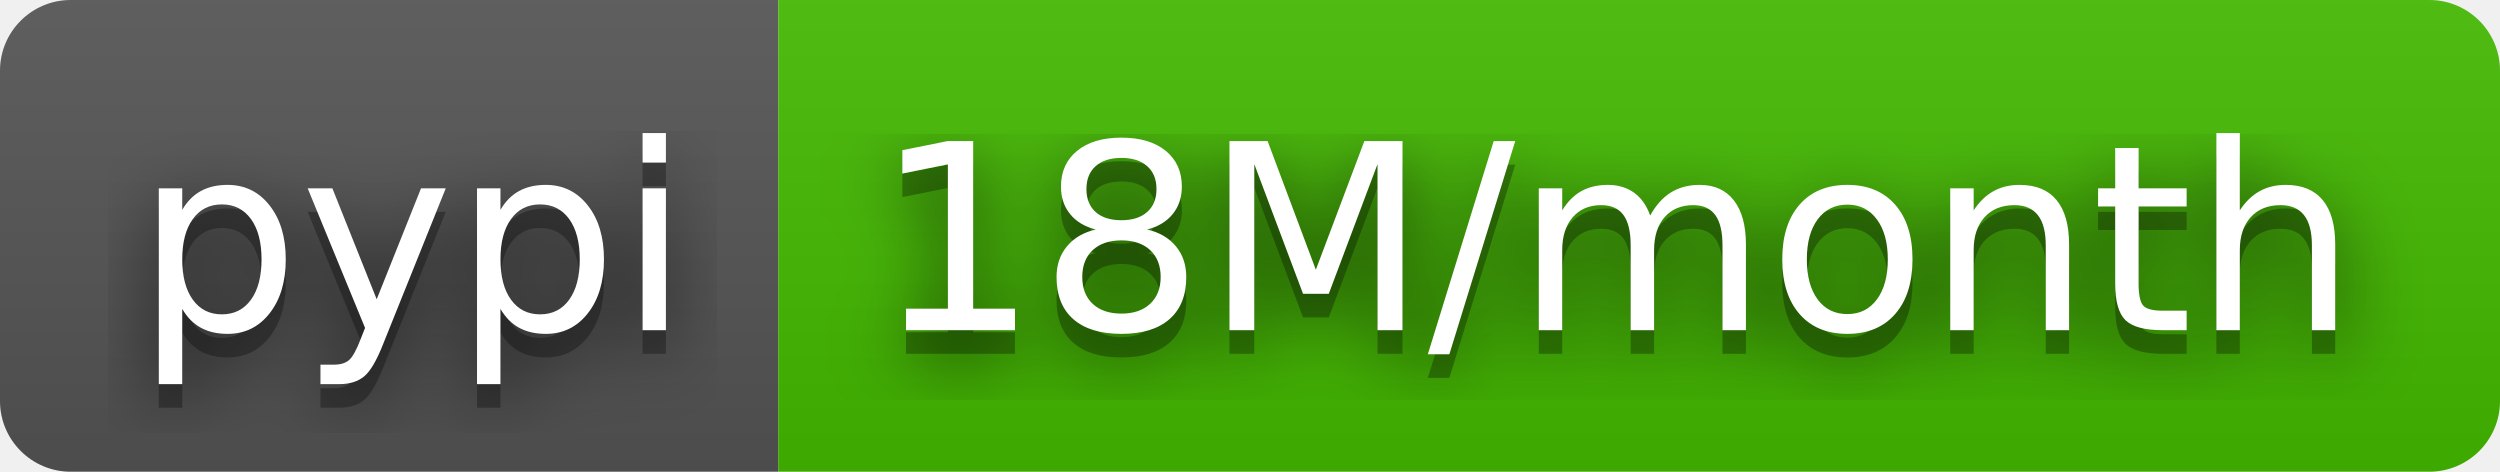
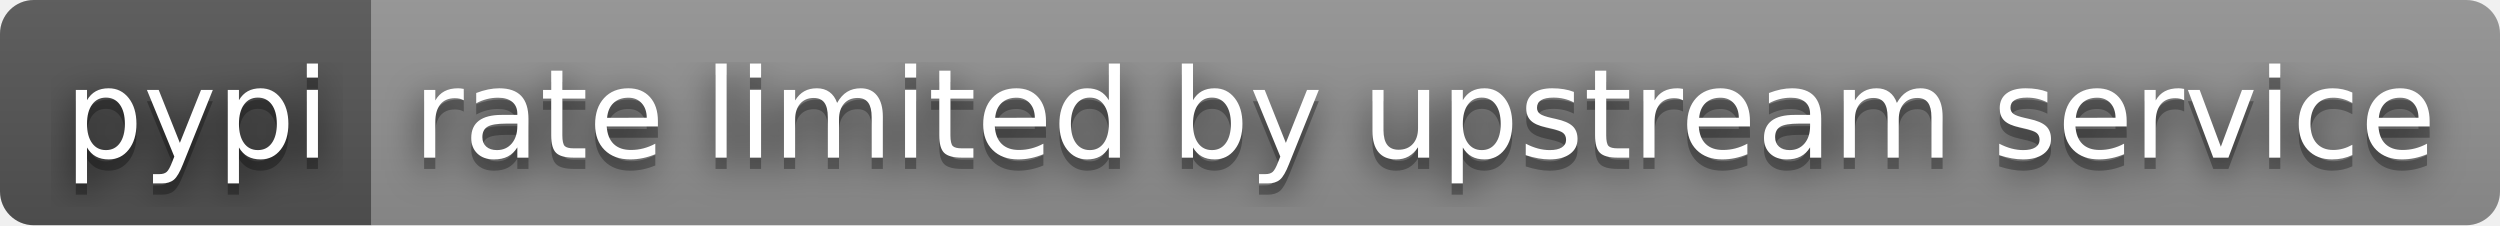
- <svg xmlns="http://www.w3.org/2000/svg" width="106" height="20" role="img" aria-label="pypi: 18M/month">
+ <svg xmlns="http://www.w3.org/2000/svg" width="222" height="20" role="img" aria-label="pypi: rate limited by upstream service">
  <filter id="blur">
    <feGaussianBlur stdDeviation="16" />
  </filter>
  <linearGradient id="s" x2="0" y2="100%">
    <stop offset="0" stop-color="#bbb" stop-opacity=".1" />
    <stop offset="1" stop-opacity=".1" />
  </linearGradient>
  <clipPath id="r">
-     <rect width="106" height="20" rx="3" />
+     <rect width="222" height="20" rx="3" />
  </clipPath>
  <g clip-path="url(#r)">
    <rect width="33" height="20" fill="#555" />
-     <rect x="33" width="73" height="20" fill="#4b0" />
-     <rect width="106" height="20" fill="url(#s)" />
+     <rect x="33" width="189" height="20" fill="#939393" />
+     <rect width="222" height="20" fill="url(#s)" />
  </g>
  <g fill="#fff" text-anchor="middle" font-family="Verdana,Geneva,DejaVu Sans,sans-serif" text-rendering="geometricPrecision" font-size="110">
    <g transform="scale(.1)">
      <g aria-hidden="true" fill="#010101">
        <text x="175" y="150" fill-opacity=".8" filter="url(#blur)" textLength="230">pypi</text>
        <text x="175" y="150" fill-opacity=".3" textLength="230">pypi</text>
      </g>
      <text x="175" y="140" textLength="230">pypi</text>
    </g>
    <g transform="scale(.1)">
      <g aria-hidden="true" fill="#010101">
-         <text x="685" y="150" fill-opacity=".8" filter="url(#blur)" textLength="630">18M/month</text>
-         <text x="685" y="150" fill-opacity=".3" textLength="630">18M/month</text>
+         <text x="1265" y="150" fill-opacity=".8" filter="url(#blur)" textLength="1790">rate limited by upstream service</text>
+         <text x="1265" y="150" fill-opacity=".3" textLength="1790">rate limited by upstream service</text>
      </g>
-       <text x="685" y="140" textLength="630">18M/month</text>
+       <text x="1265" y="140" textLength="1790">rate limited by upstream service</text>
    </g>
  </g>
</svg>
